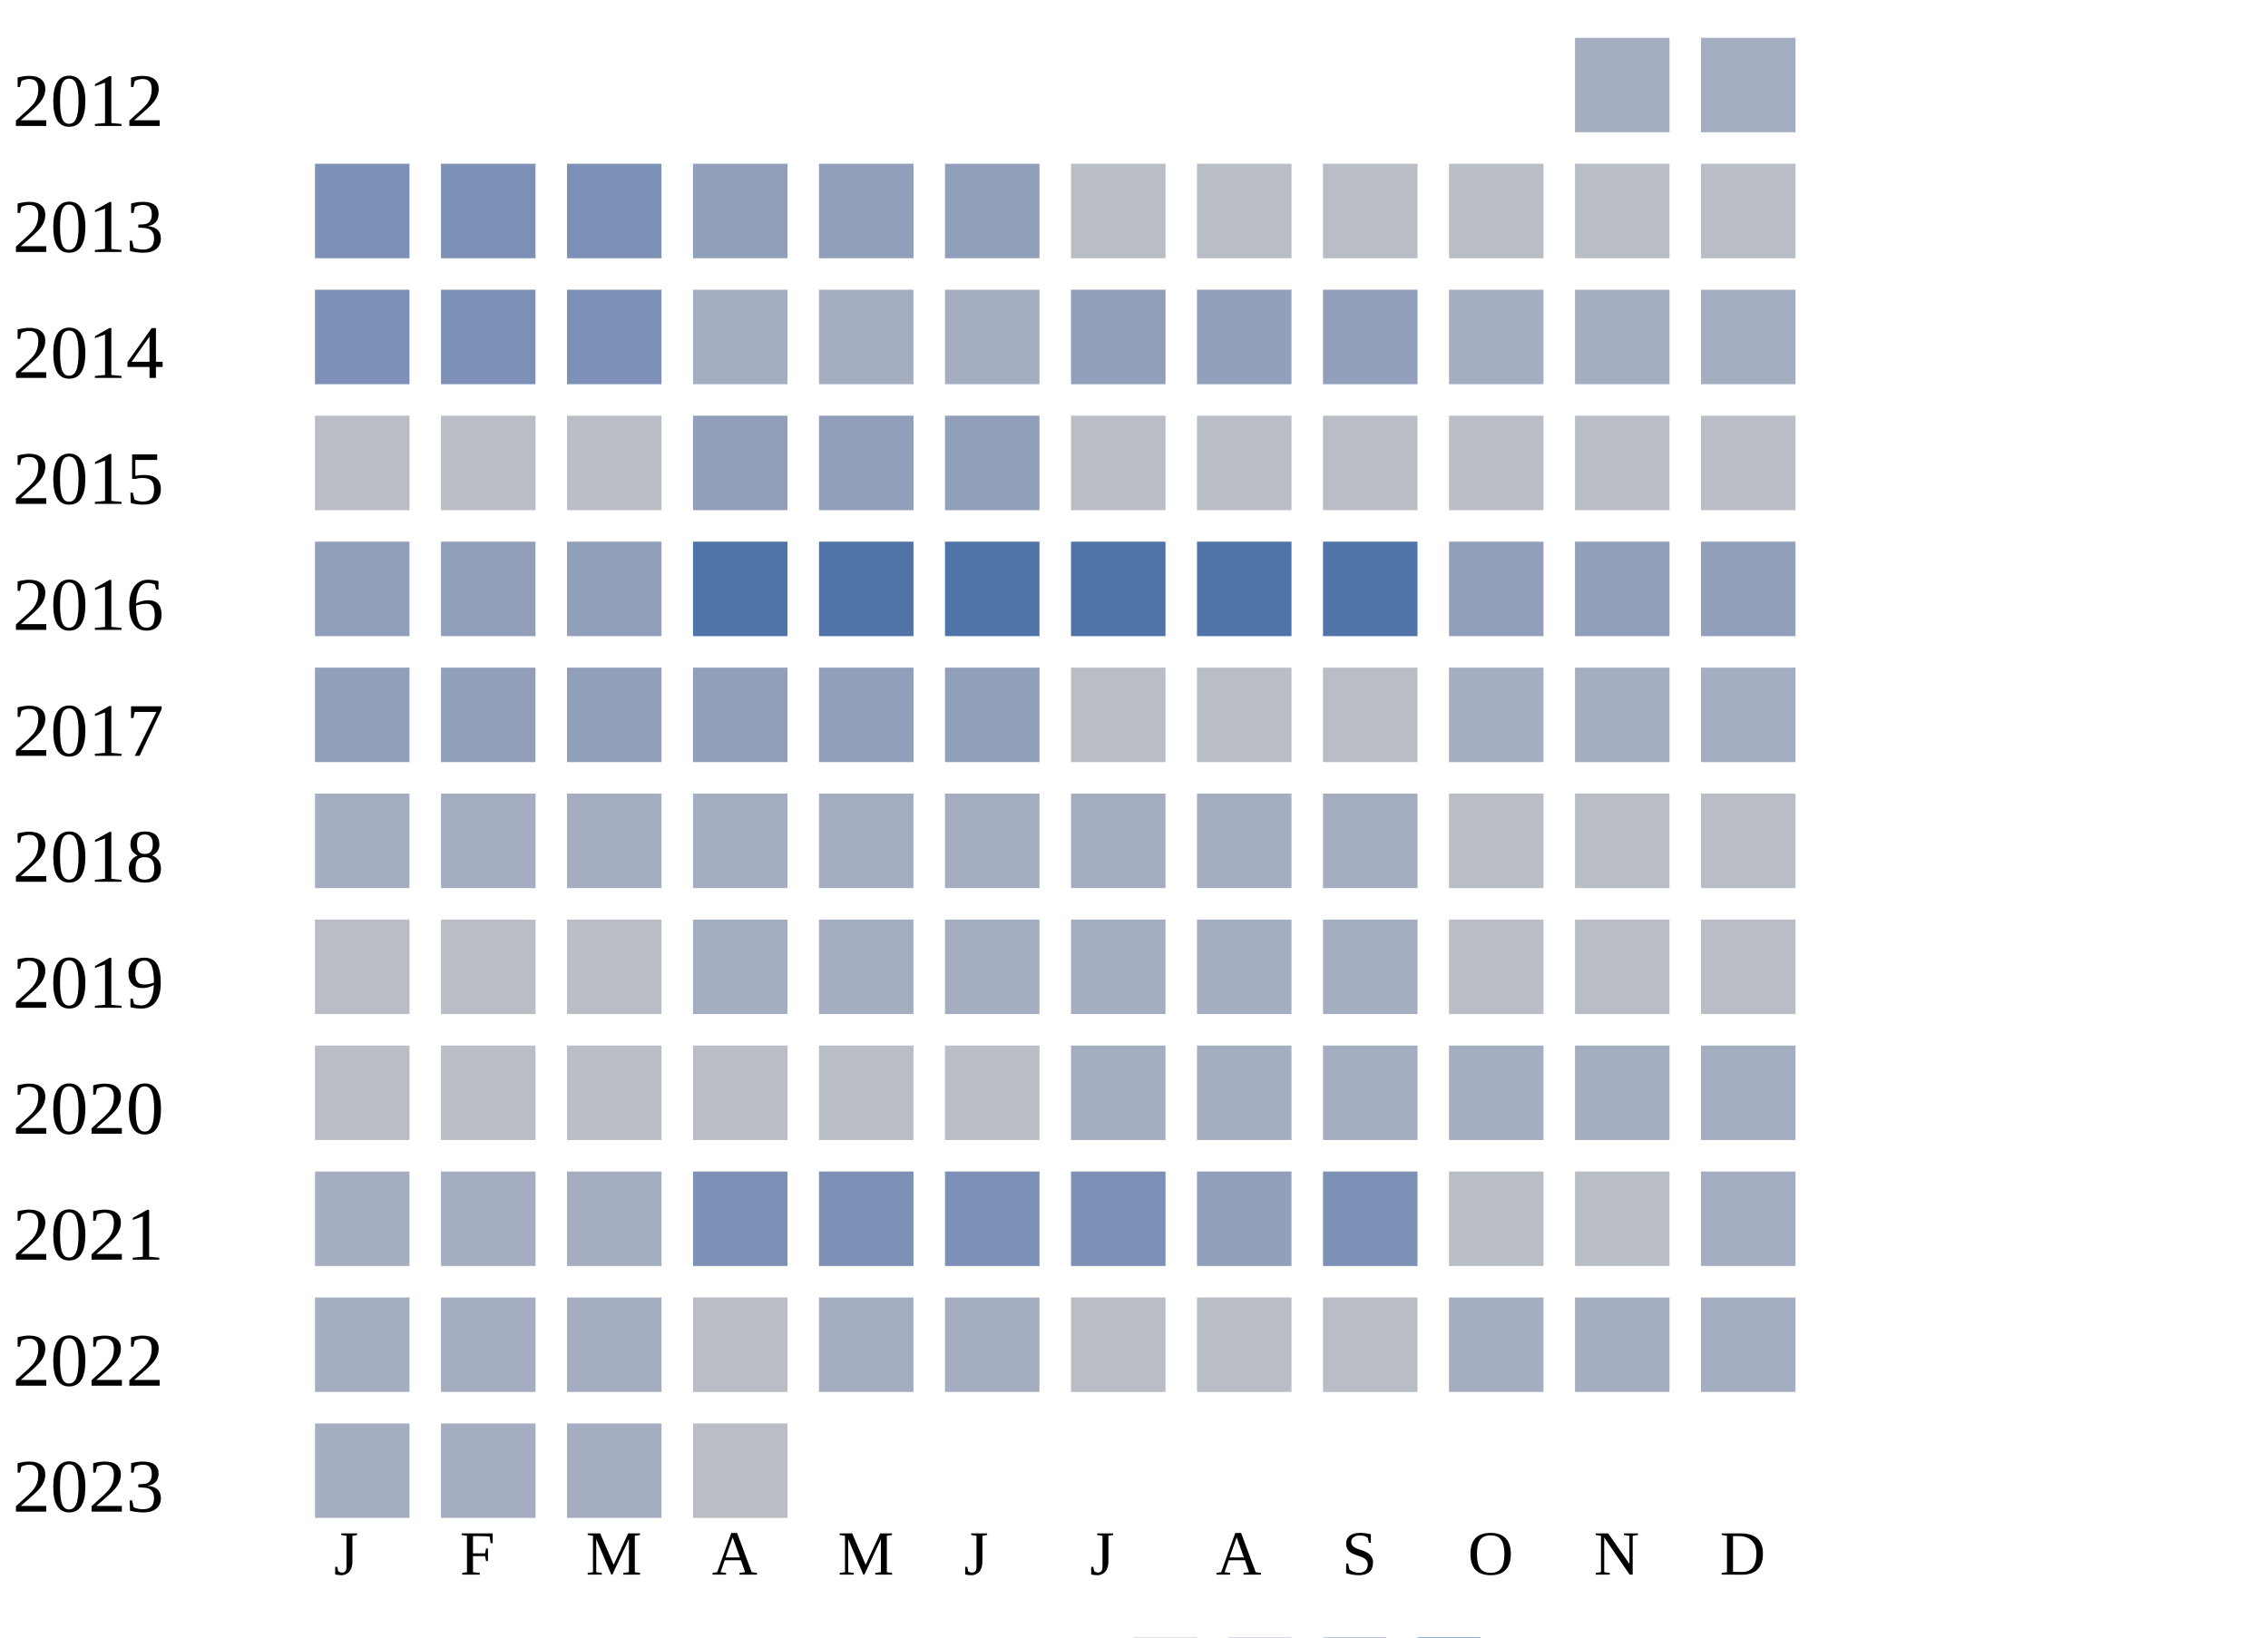
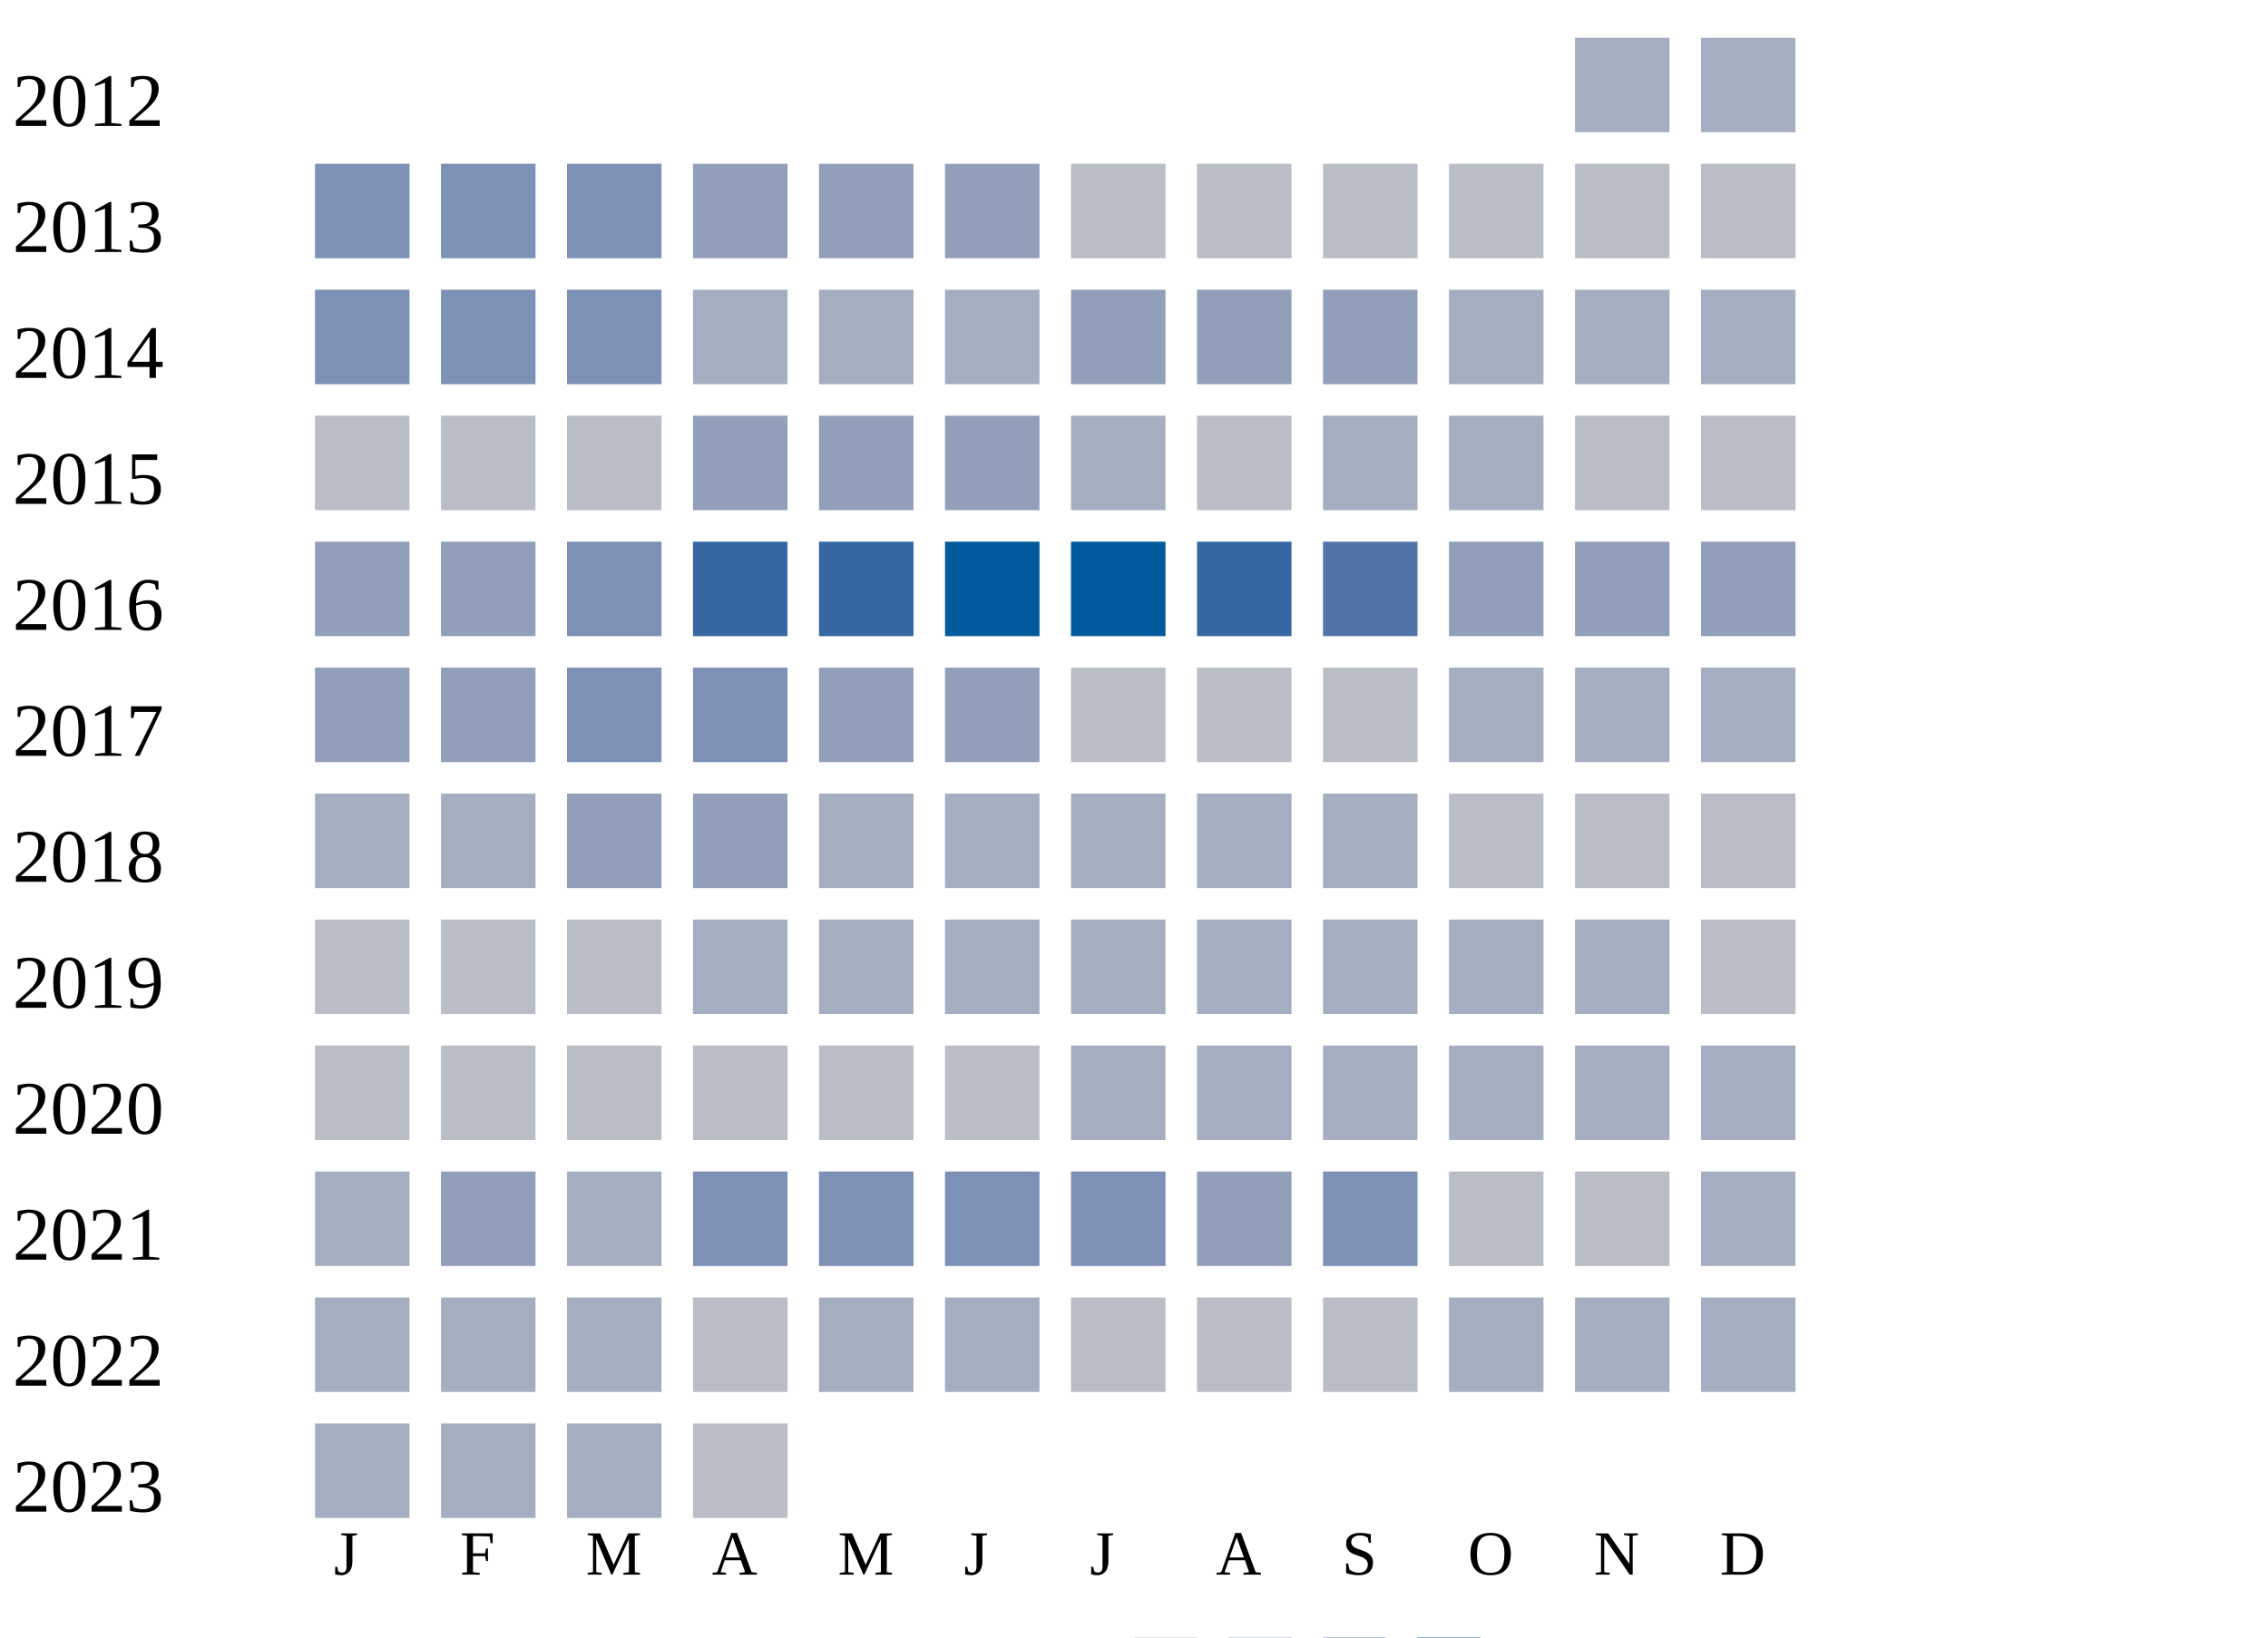
<svg xmlns="http://www.w3.org/2000/svg" width="360" height="260">
  <g transform="translate(0 0)">
    <text x="2" y="20">2012</text>
    <rect x="250" y="6" width="15" height="15" fill="#a5aec0" />
    <rect x="270" y="6" width="15" height="15" fill="#a5aec0" />
  </g>
  <g transform="translate(0 20)">
    <text x="2" y="20">2013</text>
    <rect x="50" y="6" width="15" height="15" fill="#7d90b5" />
    <rect x="70" y="6" width="15" height="15" fill="#7d90b5" />
    <rect x="90" y="6" width="15" height="15" fill="#7d90b5" />
    <rect x="110" y="6" width="15" height="15" fill="#919fba" />
    <rect x="130" y="6" width="15" height="15" fill="#919fba" />
    <rect x="150" y="6" width="15" height="15" fill="#919fba" />
    <rect x="170" y="6" width="15" height="15" fill="#b9bdc6" />
    <rect x="190" y="6" width="15" height="15" fill="#b9bdc6" />
    <rect x="210" y="6" width="15" height="15" fill="#b9bdc6" />
    <rect x="230" y="6" width="15" height="15" fill="#b9bdc6" />
    <rect x="250" y="6" width="15" height="15" fill="#b9bdc6" />
    <rect x="270" y="6" width="15" height="15" fill="#b9bdc6" />
  </g>
  <g transform="translate(0 40)">
    <text x="2" y="20">2014</text>
    <rect x="50" y="6" width="15" height="15" fill="#7d90b5" />
    <rect x="70" y="6" width="15" height="15" fill="#7d90b5" />
    <rect x="90" y="6" width="15" height="15" fill="#7d90b5" />
    <rect x="110" y="6" width="15" height="15" fill="#a5aec0" />
    <rect x="130" y="6" width="15" height="15" fill="#a5aec0" />
    <rect x="150" y="6" width="15" height="15" fill="#a5aec0" />
    <rect x="170" y="6" width="15" height="15" fill="#919fba" />
    <rect x="190" y="6" width="15" height="15" fill="#919fba" />
    <rect x="210" y="6" width="15" height="15" fill="#919fba" />
    <rect x="230" y="6" width="15" height="15" fill="#a5aec0" />
    <rect x="250" y="6" width="15" height="15" fill="#a5aec0" />
    <rect x="270" y="6" width="15" height="15" fill="#a5aec0" />
  </g>
  <g transform="translate(0 60)">
    <text x="2" y="20">2015</text>
    <rect x="50" y="6" width="15" height="15" fill="#b9bdc6" />
    <rect x="70" y="6" width="15" height="15" fill="#b9bdc6" />
    <rect x="90" y="6" width="15" height="15" fill="#b9bdc6" />
    <rect x="110" y="6" width="15" height="15" fill="#919fba" />
    <rect x="130" y="6" width="15" height="15" fill="#919fba" />
    <rect x="150" y="6" width="15" height="15" fill="#919fba" />
-     <rect x="170" y="6" width="15" height="15" fill="#b9bdc6" />
+     <rect x="170" y="6" width="15" height="15" fill="#a5aec0" />
    <rect x="190" y="6" width="15" height="15" fill="#b9bdc6" />
-     <rect x="210" y="6" width="15" height="15" fill="#b9bdc6" />
-     <rect x="230" y="6" width="15" height="15" fill="#b9bdc6" />
+     <rect x="210" y="6" width="15" height="15" fill="#a5aec0" />
+     <rect x="230" y="6" width="15" height="15" fill="#a5aec0" />
    <rect x="250" y="6" width="15" height="15" fill="#b9bdc6" />
    <rect x="270" y="6" width="15" height="15" fill="#b9bdc6" />
  </g>
  <g transform="translate(0 80)">
    <text x="2" y="20">2016</text>
    <rect x="50" y="6" width="15" height="15" fill="#919fba" />
    <rect x="70" y="6" width="15" height="15" fill="#919fba" />
-     <rect x="90" y="6" width="15" height="15" fill="#919fba" />
-     <rect x="110" y="6" width="15" height="15" fill="#5174a8" />
-     <rect x="130" y="6" width="15" height="15" fill="#5174a8" />
-     <rect x="150" y="6" width="15" height="15" fill="#5174a8" />
-     <rect x="170" y="6" width="15" height="15" fill="#5174a8" />
-     <rect x="190" y="6" width="15" height="15" fill="#5174a8" />
+     <rect x="90" y="6" width="15" height="15" fill="#7d90b5" />
+     <rect x="110" y="6" width="15" height="15" fill="#3667a2" />
+     <rect x="130" y="6" width="15" height="15" fill="#3667a2" />
+     <rect x="150" y="6" width="15" height="15" fill="#005a9c" />
+     <rect x="170" y="6" width="15" height="15" fill="#005a9c" />
+     <rect x="190" y="6" width="15" height="15" fill="#3667a2" />
    <rect x="210" y="6" width="15" height="15" fill="#5174a8" />
    <rect x="230" y="6" width="15" height="15" fill="#919fba" />
    <rect x="250" y="6" width="15" height="15" fill="#919fba" />
    <rect x="270" y="6" width="15" height="15" fill="#919fba" />
  </g>
  <g transform="translate(0 100)">
    <text x="2" y="20">2017</text>
    <rect x="50" y="6" width="15" height="15" fill="#919fba" />
    <rect x="70" y="6" width="15" height="15" fill="#919fba" />
-     <rect x="90" y="6" width="15" height="15" fill="#919fba" />
-     <rect x="110" y="6" width="15" height="15" fill="#919fba" />
+     <rect x="90" y="6" width="15" height="15" fill="#7d90b5" />
+     <rect x="110" y="6" width="15" height="15" fill="#7d90b5" />
    <rect x="130" y="6" width="15" height="15" fill="#919fba" />
    <rect x="150" y="6" width="15" height="15" fill="#919fba" />
    <rect x="170" y="6" width="15" height="15" fill="#b9bdc6" />
    <rect x="190" y="6" width="15" height="15" fill="#b9bdc6" />
    <rect x="210" y="6" width="15" height="15" fill="#b9bdc6" />
    <rect x="230" y="6" width="15" height="15" fill="#a5aec0" />
    <rect x="250" y="6" width="15" height="15" fill="#a5aec0" />
    <rect x="270" y="6" width="15" height="15" fill="#a5aec0" />
  </g>
  <g transform="translate(0 120)">
    <text x="2" y="20">2018</text>
    <rect x="50" y="6" width="15" height="15" fill="#a5aec0" />
    <rect x="70" y="6" width="15" height="15" fill="#a5aec0" />
-     <rect x="90" y="6" width="15" height="15" fill="#a5aec0" />
-     <rect x="110" y="6" width="15" height="15" fill="#a5aec0" />
+     <rect x="90" y="6" width="15" height="15" fill="#919fba" />
+     <rect x="110" y="6" width="15" height="15" fill="#919fba" />
    <rect x="130" y="6" width="15" height="15" fill="#a5aec0" />
    <rect x="150" y="6" width="15" height="15" fill="#a5aec0" />
    <rect x="170" y="6" width="15" height="15" fill="#a5aec0" />
    <rect x="190" y="6" width="15" height="15" fill="#a5aec0" />
    <rect x="210" y="6" width="15" height="15" fill="#a5aec0" />
    <rect x="230" y="6" width="15" height="15" fill="#b9bdc6" />
    <rect x="250" y="6" width="15" height="15" fill="#b9bdc6" />
    <rect x="270" y="6" width="15" height="15" fill="#b9bdc6" />
  </g>
  <g transform="translate(0 140)">
    <text x="2" y="20">2019</text>
    <rect x="50" y="6" width="15" height="15" fill="#b9bdc6" />
    <rect x="70" y="6" width="15" height="15" fill="#b9bdc6" />
    <rect x="90" y="6" width="15" height="15" fill="#b9bdc6" />
    <rect x="110" y="6" width="15" height="15" fill="#a5aec0" />
    <rect x="130" y="6" width="15" height="15" fill="#a5aec0" />
    <rect x="150" y="6" width="15" height="15" fill="#a5aec0" />
    <rect x="170" y="6" width="15" height="15" fill="#a5aec0" />
    <rect x="190" y="6" width="15" height="15" fill="#a5aec0" />
    <rect x="210" y="6" width="15" height="15" fill="#a5aec0" />
-     <rect x="230" y="6" width="15" height="15" fill="#b9bdc6" />
-     <rect x="250" y="6" width="15" height="15" fill="#b9bdc6" />
+     <rect x="230" y="6" width="15" height="15" fill="#a5aec0" />
+     <rect x="250" y="6" width="15" height="15" fill="#a5aec0" />
    <rect x="270" y="6" width="15" height="15" fill="#b9bdc6" />
  </g>
  <g transform="translate(0 160)">
    <text x="2" y="20">2020</text>
    <rect x="50" y="6" width="15" height="15" fill="#b9bdc6" />
    <rect x="70" y="6" width="15" height="15" fill="#b9bdc6" />
    <rect x="90" y="6" width="15" height="15" fill="#b9bdc6" />
    <rect x="110" y="6" width="15" height="15" fill="#b9bdc6" />
    <rect x="130" y="6" width="15" height="15" fill="#b9bdc6" />
    <rect x="150" y="6" width="15" height="15" fill="#b9bdc6" />
    <rect x="170" y="6" width="15" height="15" fill="#a5aec0" />
    <rect x="190" y="6" width="15" height="15" fill="#a5aec0" />
    <rect x="210" y="6" width="15" height="15" fill="#a5aec0" />
    <rect x="230" y="6" width="15" height="15" fill="#a5aec0" />
    <rect x="250" y="6" width="15" height="15" fill="#a5aec0" />
    <rect x="270" y="6" width="15" height="15" fill="#a5aec0" />
  </g>
  <g transform="translate(0 180)">
    <text x="2" y="20">2021</text>
    <rect x="50" y="6" width="15" height="15" fill="#a5aec0" />
-     <rect x="70" y="6" width="15" height="15" fill="#a5aec0" />
+     <rect x="70" y="6" width="15" height="15" fill="#919fba" />
    <rect x="90" y="6" width="15" height="15" fill="#a5aec0" />
    <rect x="110" y="6" width="15" height="15" fill="#7d90b5" />
    <rect x="130" y="6" width="15" height="15" fill="#7d90b5" />
    <rect x="150" y="6" width="15" height="15" fill="#7d90b5" />
    <rect x="170" y="6" width="15" height="15" fill="#7d90b5" />
    <rect x="190" y="6" width="15" height="15" fill="#919fba" />
    <rect x="210" y="6" width="15" height="15" fill="#7d90b5" />
    <rect x="230" y="6" width="15" height="15" fill="#b9bdc6" />
    <rect x="250" y="6" width="15" height="15" fill="#b9bdc6" />
    <rect x="270" y="6" width="15" height="15" fill="#a5aec0" />
  </g>
  <g transform="translate(0 200)">
    <text x="2" y="20">2022</text>
    <rect x="50" y="6" width="15" height="15" fill="#a5aec0" />
    <rect x="70" y="6" width="15" height="15" fill="#a5aec0" />
    <rect x="90" y="6" width="15" height="15" fill="#a5aec0" />
    <rect x="110" y="6" width="15" height="15" fill="#b9bdc6" />
    <rect x="130" y="6" width="15" height="15" fill="#a5aec0" />
    <rect x="150" y="6" width="15" height="15" fill="#a5aec0" />
    <rect x="170" y="6" width="15" height="15" fill="#b9bdc6" />
    <rect x="190" y="6" width="15" height="15" fill="#b9bdc6" />
    <rect x="210" y="6" width="15" height="15" fill="#b9bdc6" />
    <rect x="230" y="6" width="15" height="15" fill="#a5aec0" />
    <rect x="250" y="6" width="15" height="15" fill="#a5aec0" />
    <rect x="270" y="6" width="15" height="15" fill="#a5aec0" />
  </g>
  <g transform="translate(0 220)">
    <text x="2" y="20">2023</text>
    <rect x="50" y="6" width="15" height="15" fill="#a5aec0" />
    <rect x="70" y="6" width="15" height="15" fill="#a5aec0" />
    <rect x="90" y="6" width="15" height="15" fill="#a5aec0" />
    <rect x="110" y="6" width="15" height="15" fill="#b9bdc6" />
  </g>
  <text style="font-size: 10px; text-align: center" x="53" y="250">J</text>
  <text style="font-size: 10px; text-align: center" x="73" y="250">F</text>
  <text style="font-size: 10px; text-align: center" x="93" y="250">M</text>
  <text style="font-size: 10px; text-align: center" x="113" y="250">A</text>
  <text style="font-size: 10px; text-align: center" x="133" y="250">M</text>
  <text style="font-size: 10px; text-align: center" x="153" y="250">J</text>
  <text style="font-size: 10px; text-align: center" x="173" y="250">J</text>
  <text style="font-size: 10px; text-align: center" x="193" y="250">A</text>
  <text style="font-size: 10px; text-align: center" x="213" y="250">S</text>
  <text style="font-size: 10px; text-align: center" x="233" y="250">O</text>
  <text style="font-size: 10px; text-align: center" x="253" y="250">N</text>
  <text style="font-size: 10px; text-align: center" x="273" y="250">D</text>
  <text style="font-size: 10px;" x="155" y="269">Less</text>
  <rect fill="#b9bdc6" width="10" height="10" x="180" y="260" />
  <rect fill="#919fba" width="10" height="10" x="195" y="260" />
  <rect fill="#6882ae" width="10" height="10" x="210" y="260" />
  <rect fill="#005a9c" width="10" height="10" x="225" y="260" />
  <text x="240" y="269" style="font-size: 10px;">More</text>
</svg>
